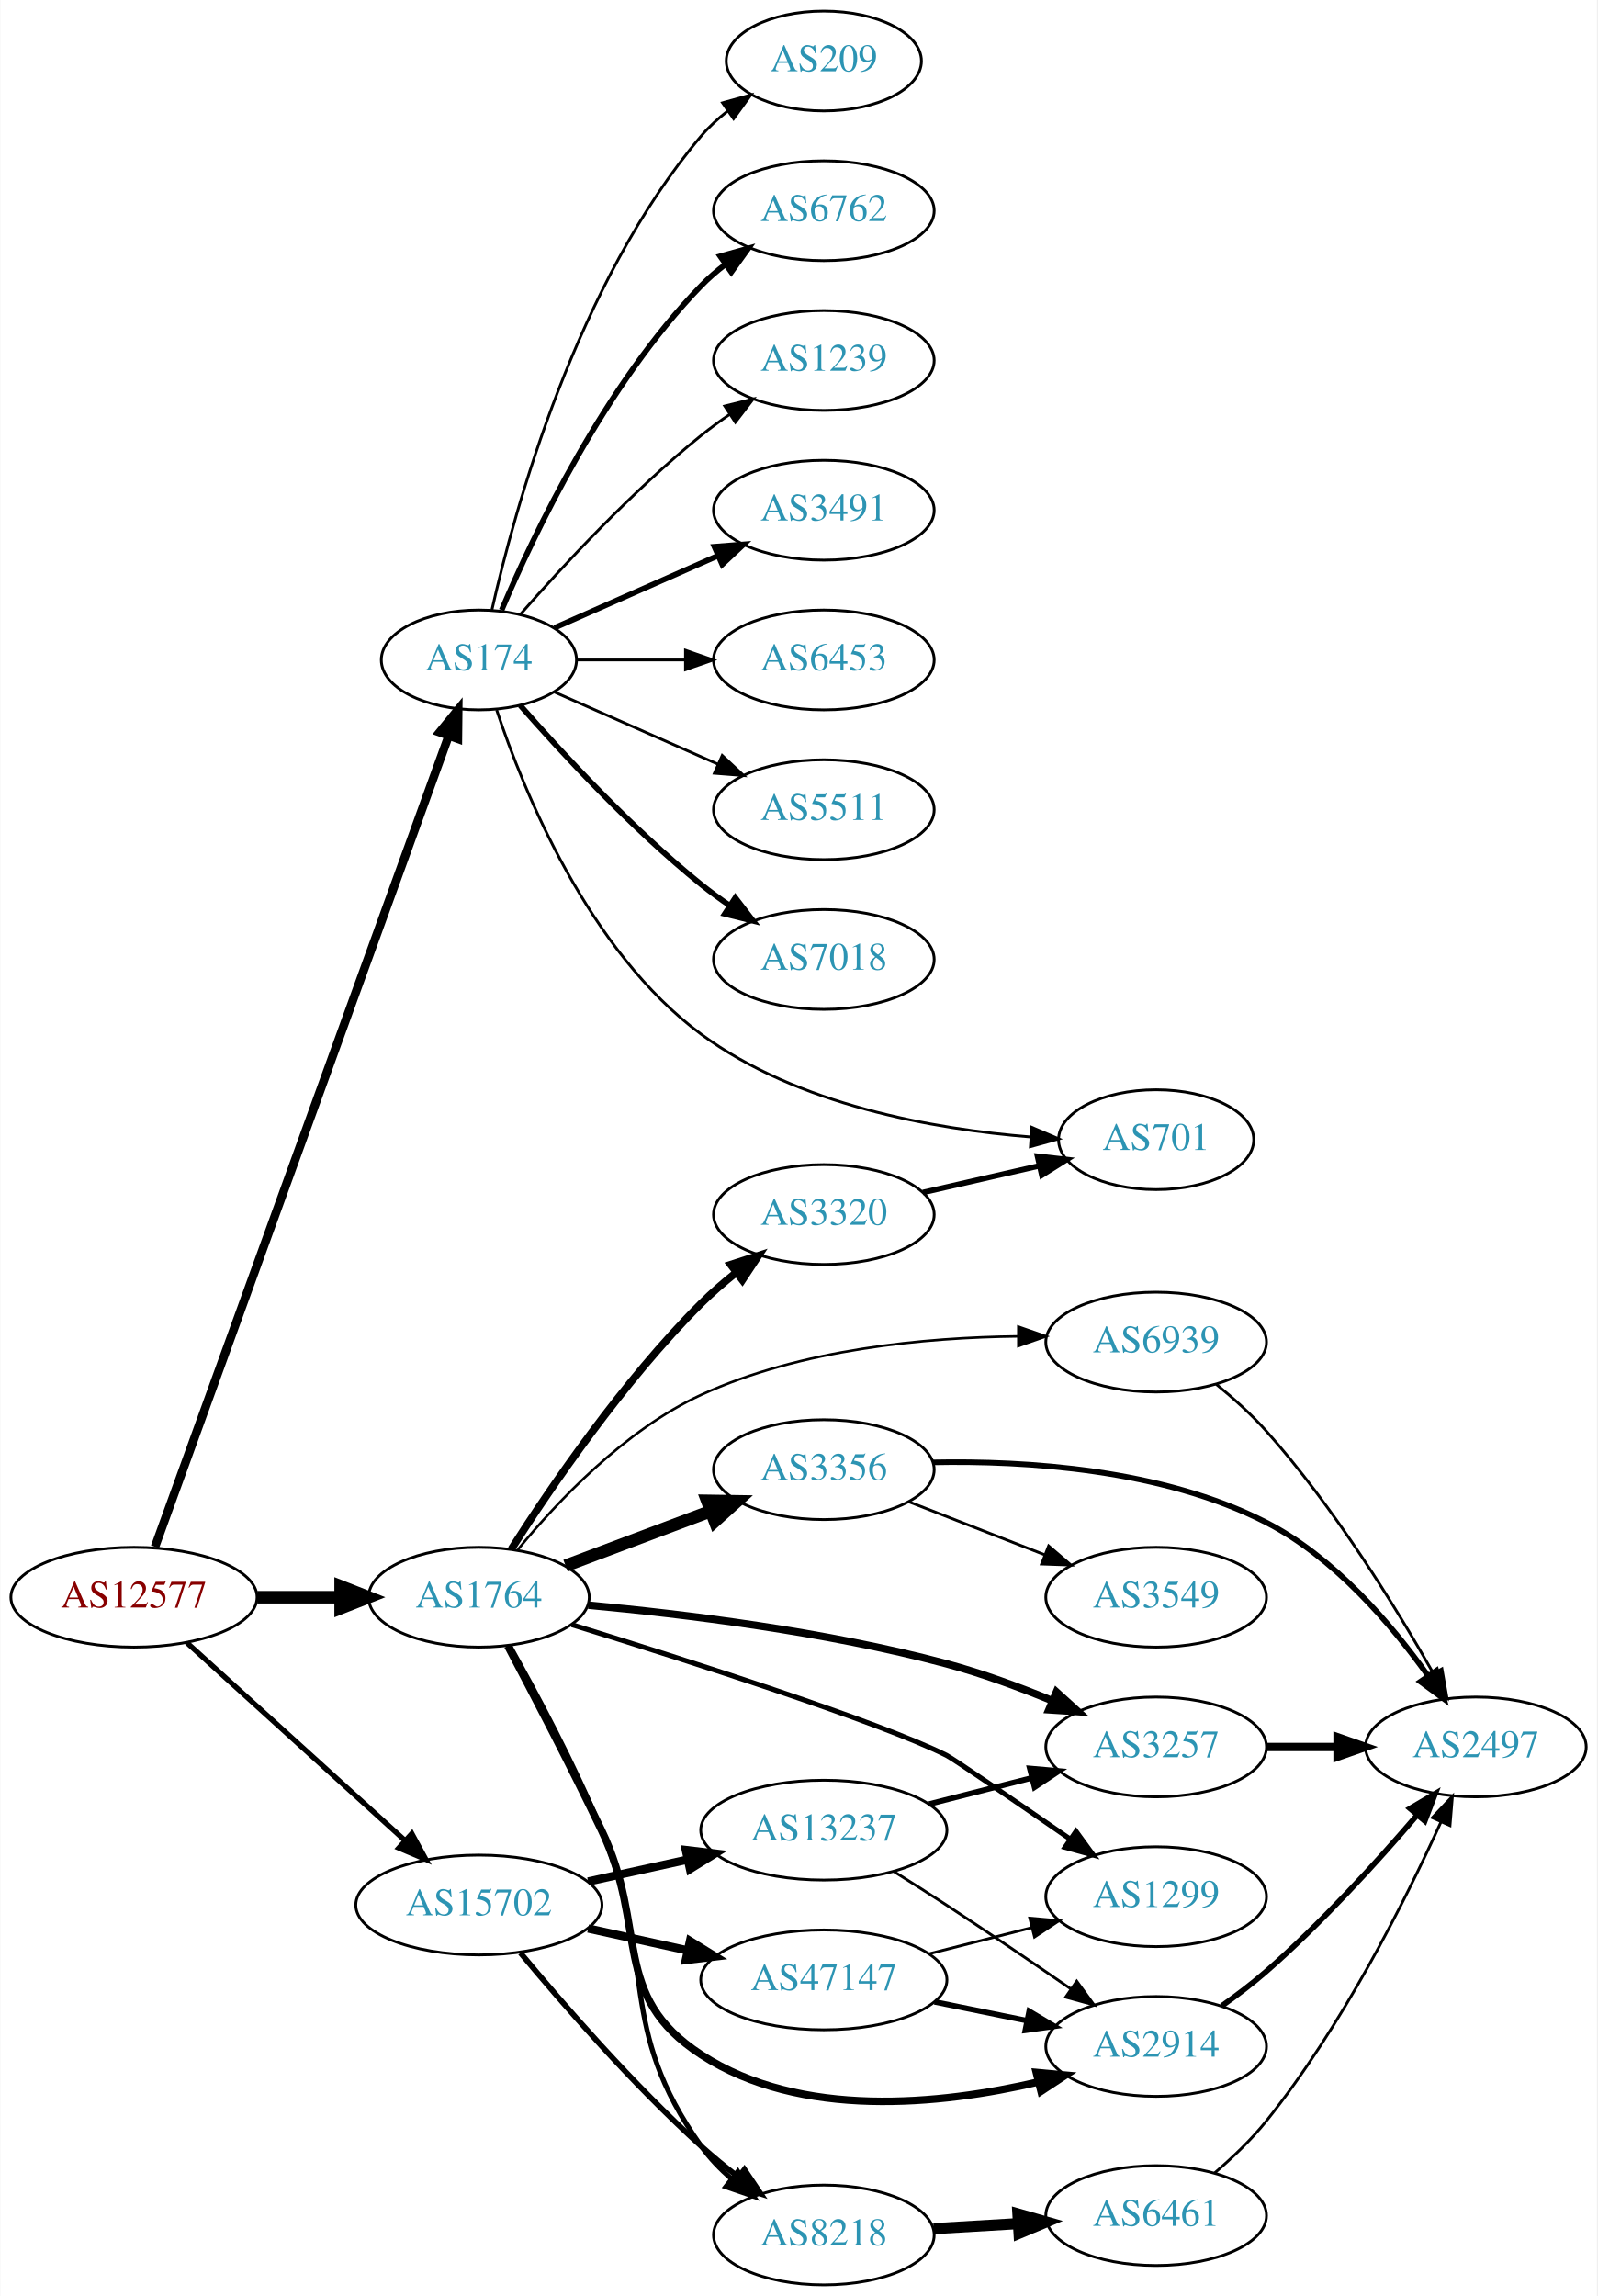
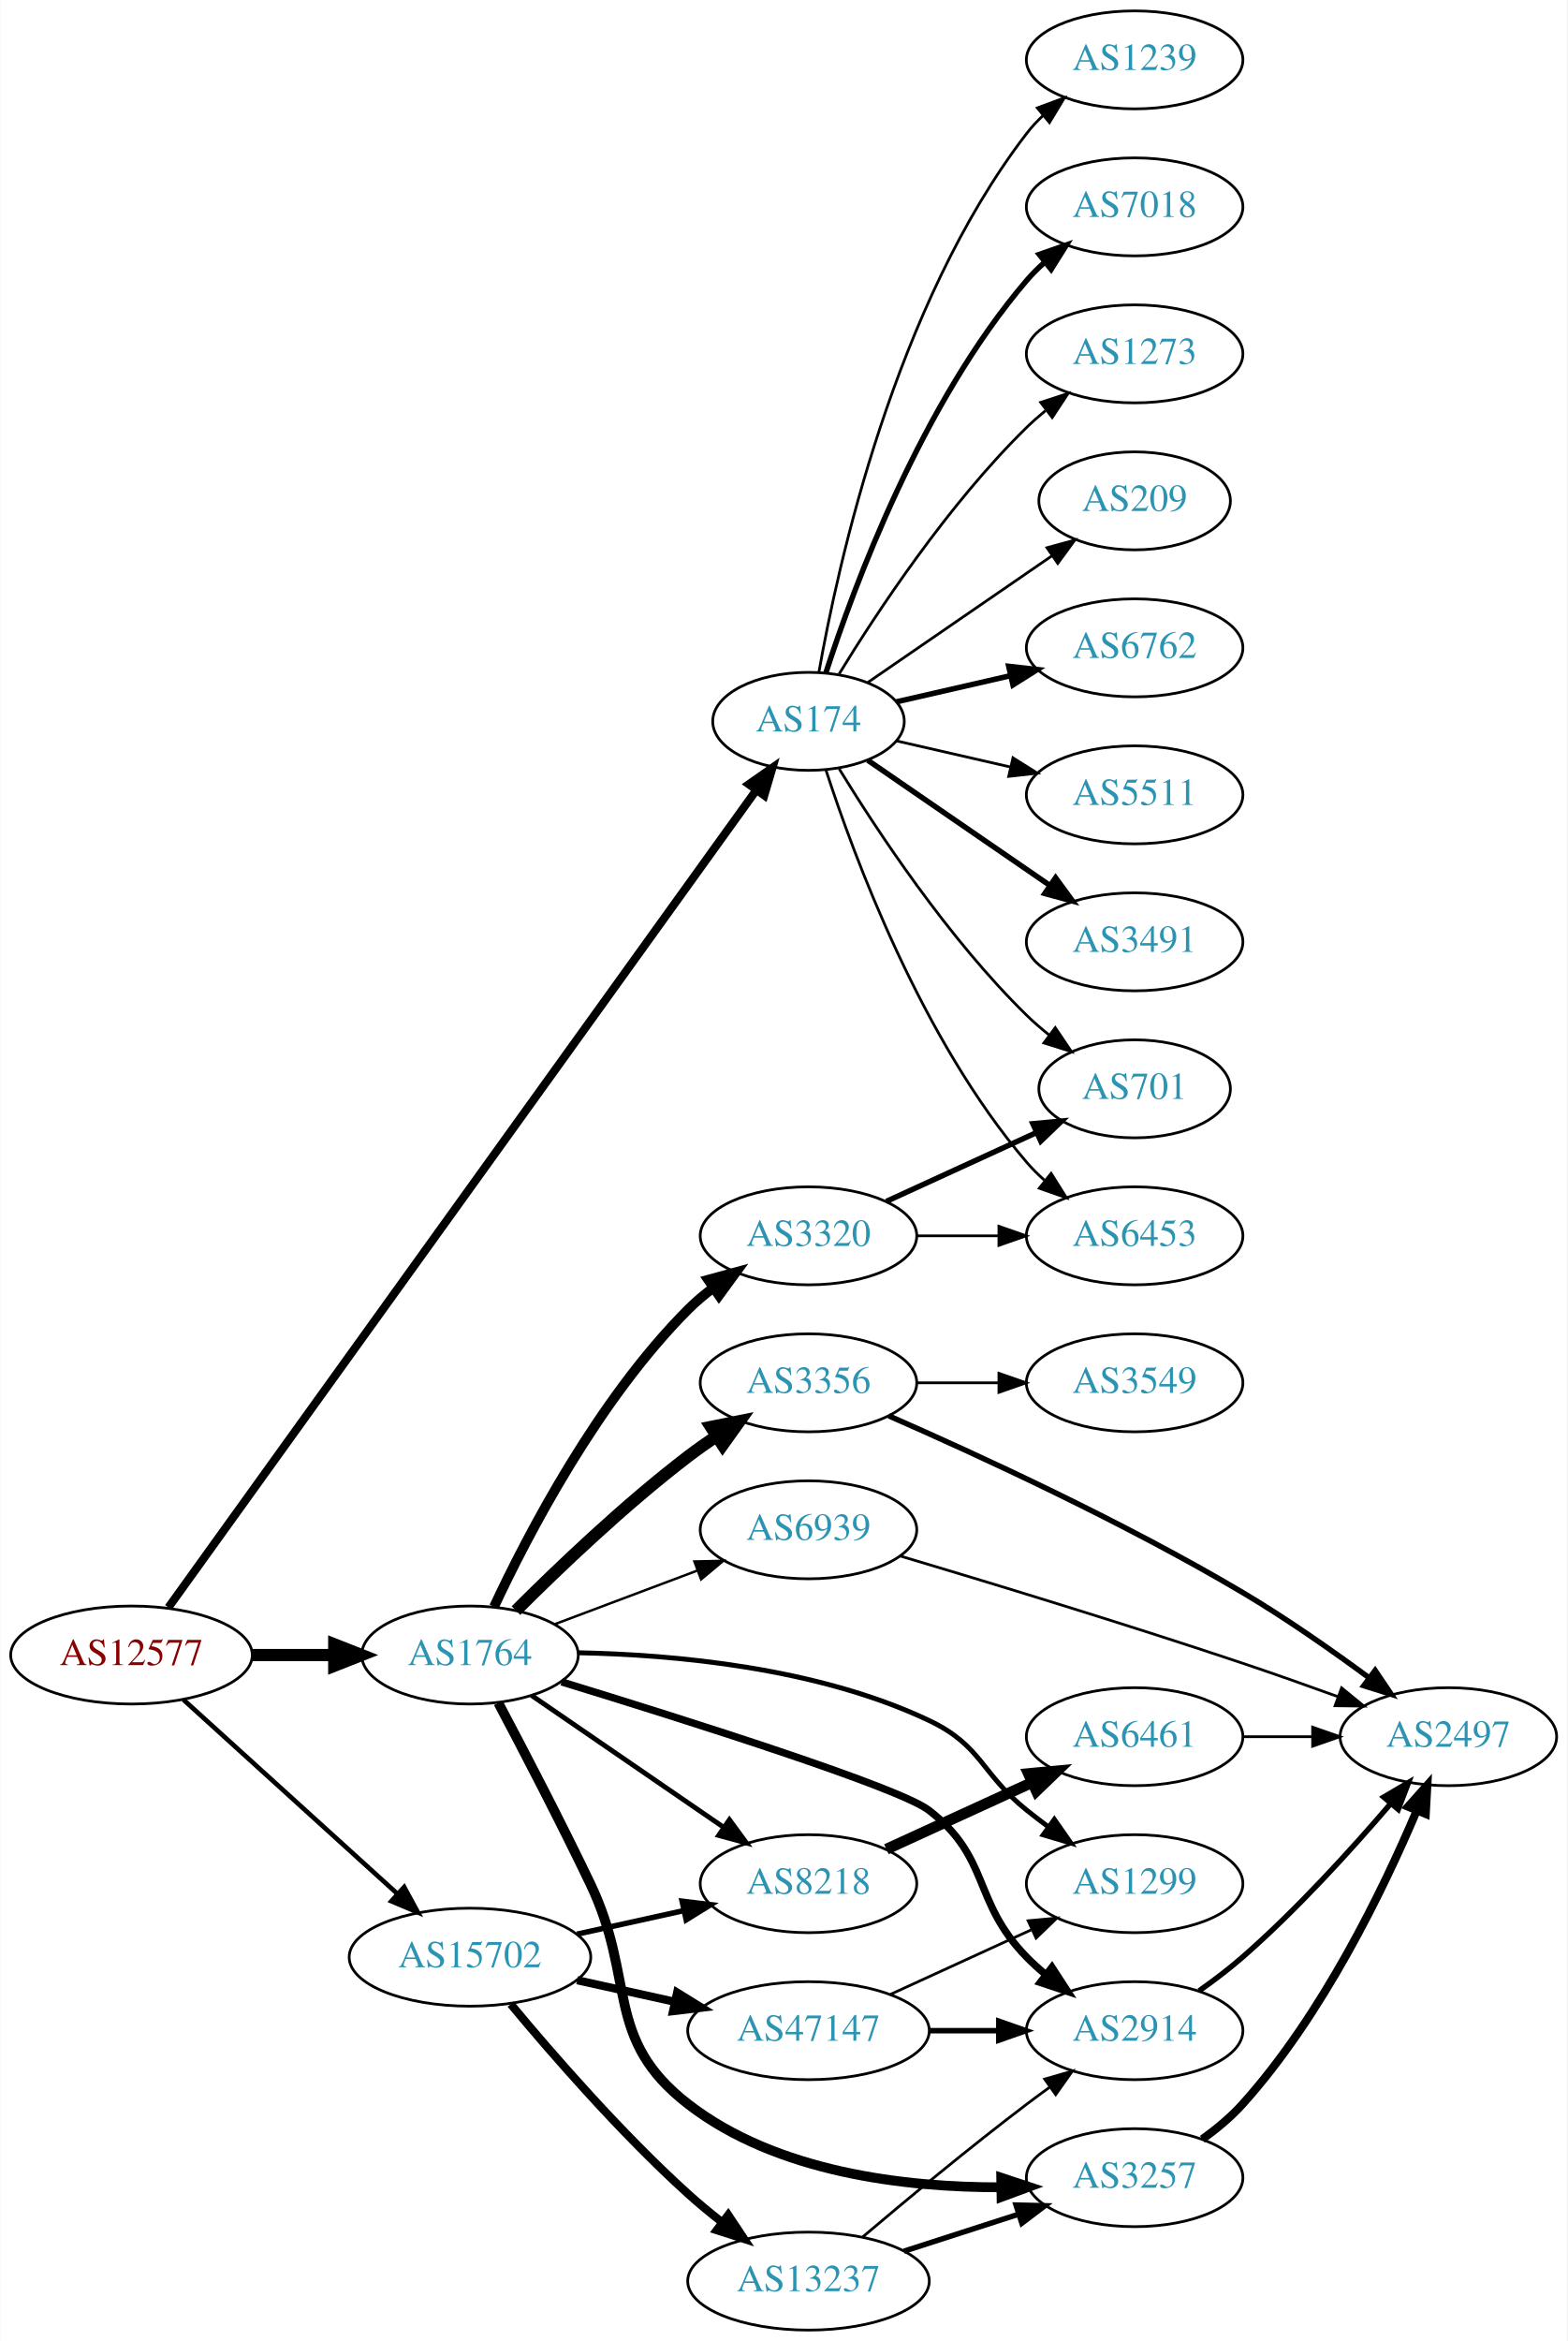
- <svg xmlns="http://www.w3.org/2000/svg" xmlns:xlink="http://www.w3.org/1999/xlink" width="576pt" height="828pt" viewBox="0.00 0.00 575.76 828.00">
-   <g id="graph0" class="graph" transform="scale(1 1) rotate(0) translate(4 824)">
-     <polygon fill="white" stroke="none" points="-4,4 -4,-824 571.762,-824 571.762,4 -4,4" />
+ <svg xmlns="http://www.w3.org/2000/svg" xmlns:xlink="http://www.w3.org/1999/xlink" width="576pt" height="860pt" viewBox="0.00 0.00 575.76 860.00">
+   <g id="graph0" class="graph" transform="scale(1 1) rotate(0) translate(4 856)">
+     <polygon fill="white" stroke="none" points="-4,4 -4,-856 571.762,-856 571.762,4 -4,4" />
    <g id="node1" class="node">
      <g id="a_node1">
        <a xlink:href="/asn/12577" xlink:title="AS12577 ~ Muehlgasse 14E [AT]">
          <ellipse fill="#ffffff" stroke="black" cx="44.196" cy="-248" rx="44.393" ry="18" />
          <text text-anchor="middle" x="44.196" y="-244.3" font-family="Times,serif" font-size="14.00" fill="#880000">AS12577</text>
        </a>
      </g>
    </g>
    <g id="node2" class="node">
      <g id="a_node2">
        <a xlink:href="/asn/174" xlink:title="AS174 ~ Cogent Communications [US]">
-           <ellipse fill="#ffffff" stroke="black" cx="168.588" cy="-586" rx="35.194" ry="18" />
-           <text text-anchor="middle" x="168.588" y="-582.3" font-family="Times,serif" font-size="14.00" fill="#2c94b3">AS174</text>
+           <ellipse fill="#ffffff" stroke="black" cx="292.98" cy="-591" rx="35.194" ry="18" />
+           <text text-anchor="middle" x="292.98" y="-587.3" font-family="Times,serif" font-size="14.00" fill="#2c94b3">AS174</text>
        </a>
      </g>
    </g>
    <g id="edge1" class="edge">
-       <path fill="none" stroke="black" stroke-width="3.079" d="M51.776,-266.172C72.037,-322.125 133.564,-492.038 157.711,-558.724" />
-       <polygon fill="black" stroke="black" stroke-width="3.079" points="154.428,-559.937 161.124,-568.148 161.01,-557.554 154.428,-559.937" />
+       <path fill="none" stroke="black" stroke-width="3" d="M57.773,-265.481C98.382,-321.922 226.122,-499.466 273.799,-565.73" />
+       <polygon fill="black" stroke="black" stroke-width="3" points="271.04,-567.888 279.721,-573.961 276.722,-563.8 271.04,-567.888" />
    </g>
    <g id="node3" class="node">
      <g id="a_node3">
        <a xlink:href="/asn/1764" xlink:title="AS1764 ~ NEXTLAYER-AS [AT]">
          <ellipse fill="#ffffff" stroke="black" cx="168.588" cy="-248" rx="39.794" ry="18" />
          <text text-anchor="middle" x="168.588" y="-244.3" font-family="Times,serif" font-size="14.00" fill="#2c94b3">AS1764</text>
        </a>
      </g>
    </g>
    <g id="edge2" class="edge">
      <path fill="none" stroke="black" stroke-width="4.5" d="M88.692,-248C98.381,-248 108.717,-248 118.61,-248" />
      <polygon fill="black" stroke="black" stroke-width="4.5" points="118.713,-251.938 128.713,-248 118.713,-244.063 118.713,-251.938" />
    </g>
    <g id="node4" class="node">
      <g id="a_node4">
        <a xlink:href="/asn/15702" xlink:title="AS15702 ~ Onstage Online GmbH [AT]">
          <ellipse fill="#ffffff" stroke="black" cx="168.588" cy="-137" rx="44.393" ry="18" />
          <text text-anchor="middle" x="168.588" y="-133.3" font-family="Times,serif" font-size="14.00" fill="#2c94b3">AS15702</text>
        </a>
      </g>
    </g>
    <g id="edge3" class="edge">
-       <path fill="none" stroke="black" stroke-width="1.895" d="M63.255,-231.622C84.046,-212.767 118.35,-181.655 141.911,-160.287" />
-       <polygon fill="black" stroke="black" stroke-width="1.895" points="144.399,-162.756 149.455,-153.446 139.696,-157.571 144.399,-162.756" />
+       <path fill="none" stroke="black" stroke-width="1.714" d="M63.255,-231.622C84.046,-212.767 118.35,-181.655 141.911,-160.287" />
+       <polygon fill="black" stroke="black" stroke-width="1.714" points="144.399,-162.756 149.455,-153.446 139.696,-157.571 144.399,-162.756" />
    </g>
    <g id="node5" class="node">
      <g id="a_node5">
        <a xlink:href="/asn/6762" xlink:title="AS6762 ~ TELECOM ITALIA SPARKLE S.p.A. [IT]">
-           <ellipse fill="#ffffff" stroke="black" cx="292.98" cy="-748" rx="39.794" ry="18" />
-           <text text-anchor="middle" x="292.98" y="-744.3" font-family="Times,serif" font-size="14.00" fill="#2c94b3">AS6762</text>
+           <ellipse fill="#ffffff" stroke="black" cx="412.823" cy="-618" rx="39.794" ry="18" />
+           <text text-anchor="middle" x="412.823" y="-614.3" font-family="Times,serif" font-size="14.00" fill="#2c94b3">AS6762</text>
        </a>
      </g>
    </g>
    <g id="edge4" class="edge">
-       <path fill="none" stroke="black" stroke-width="2" d="M176.779,-603.975C188.546,-631.682 214.12,-685.348 248.784,-721 251.404,-723.695 254.345,-726.239 257.428,-728.608" />
-       <polygon fill="black" stroke="black" stroke-width="2" points="255.594,-731.597 265.796,-734.455 259.603,-725.859 255.594,-731.597" />
+       <path fill="none" stroke="black" stroke-width="2" d="M325.251,-598.165C338.09,-601.106 353.195,-604.567 367.162,-607.767" />
+       <polygon fill="black" stroke="black" stroke-width="2" points="366.553,-611.219 377.083,-610.04 368.117,-604.395 366.553,-611.219" />
    </g>
    <g id="node6" class="node">
      <g id="a_node6">
-         <a xlink:href="/asn/1239" xlink:title="AS1239 ~ Sprint [US]">
-           <ellipse fill="#ffffff" stroke="black" cx="292.98" cy="-694" rx="39.794" ry="18" />
-           <text text-anchor="middle" x="292.98" y="-690.3" font-family="Times,serif" font-size="14.00" fill="#2c94b3">AS1239</text>
+         <a xlink:href="/asn/5511" xlink:title="AS5511 ~ Orange S.A. [FR]">
+           <ellipse fill="#ffffff" stroke="black" cx="412.823" cy="-564" rx="39.794" ry="18" />
+           <text text-anchor="middle" x="412.823" y="-560.3" font-family="Times,serif" font-size="14.00" fill="#2c94b3">AS5511</text>
        </a>
      </g>
    </g>
    <g id="edge5" class="edge">
-       <path fill="none" stroke="black" d="M183.462,-602.345C198.532,-619.559 223.81,-646.901 248.784,-667 252.04,-669.62 255.565,-672.192 259.149,-674.646" />
-       <polygon fill="black" stroke="black" points="257.237,-677.577 267.522,-680.121 261.068,-671.719 257.237,-677.577" />
+       <path fill="none" stroke="black" d="M325.251,-583.835C338.09,-580.894 353.195,-577.433 367.162,-574.233" />
+       <polygon fill="black" stroke="black" points="368.117,-577.605 377.083,-571.96 366.553,-570.781 368.117,-577.605" />
    </g>
    <g id="node7" class="node">
      <g id="a_node7">
-         <a xlink:href="/asn/3491" xlink:title="AS3491 ~ PCCW Global, Inc. [US]">
-           <ellipse fill="#ffffff" stroke="black" cx="292.98" cy="-640" rx="39.794" ry="18" />
-           <text text-anchor="middle" x="292.98" y="-636.3" font-family="Times,serif" font-size="14.00" fill="#2c94b3">AS3491</text>
+         <a xlink:href="/asn/6453" xlink:title="AS6453 ~ TATA COMMUNICATIONS (AMERICA) INC [US]">
+           <ellipse fill="#ffffff" stroke="black" cx="412.823" cy="-402" rx="39.794" ry="18" />
+           <text text-anchor="middle" x="412.823" y="-398.3" font-family="Times,serif" font-size="14.00" fill="#2c94b3">AS6453</text>
        </a>
      </g>
    </g>
    <g id="edge6" class="edge">
-       <path fill="none" stroke="black" stroke-width="2" d="M195.844,-597.584C213.03,-605.167 235.743,-615.188 254.777,-623.586" />
-       <polygon fill="black" stroke="black" stroke-width="2" points="253.503,-626.849 264.065,-627.684 256.329,-620.445 253.503,-626.849" />
+       <path fill="none" stroke="black" d="M299.346,-573.26C309.61,-541.539 334.502,-474.192 373.176,-429 375.122,-426.726 377.3,-424.551 379.605,-422.493" />
+       <polygon fill="black" stroke="black" points="382.142,-424.947 387.774,-415.973 377.775,-419.476 382.142,-424.947" />
    </g>
    <g id="node8" class="node">
      <g id="a_node8">
-         <a xlink:href="/asn/701" xlink:title="AS701 ~ UUNET [US]">
-           <ellipse fill="#ffffff" stroke="black" cx="412.823" cy="-413" rx="35.194" ry="18" />
-           <text text-anchor="middle" x="412.823" y="-409.3" font-family="Times,serif" font-size="14.00" fill="#2c94b3">AS701</text>
+         <a xlink:href="/asn/3491" xlink:title="AS3491 ~ PCCW Global, Inc. [US]">
+           <ellipse fill="#ffffff" stroke="black" cx="412.823" cy="-510" rx="39.794" ry="18" />
+           <text text-anchor="middle" x="412.823" y="-506.3" font-family="Times,serif" font-size="14.00" fill="#2c94b3">AS3491</text>
        </a>
      </g>
    </g>
    <g id="edge7" class="edge">
-       <path fill="none" stroke="black" d="M174.985,-567.96C184.719,-538.652 208.084,-480.965 248.784,-451 283.401,-425.515 332.438,-416.794 367.678,-413.972" />
-       <polygon fill="black" stroke="black" points="367.942,-417.463 377.684,-413.299 367.472,-410.478 367.942,-417.463" />
+       <path fill="none" stroke="black" stroke-width="2" d="M314.777,-576.705C333.361,-563.932 360.811,-545.063 381.779,-530.651" />
+       <polygon fill="black" stroke="black" stroke-width="2" points="383.779,-533.524 390.037,-524.975 379.814,-527.755 383.779,-533.524" />
    </g>
    <g id="node9" class="node">
      <g id="a_node9">
-         <a xlink:href="/asn/6453" xlink:title="AS6453 ~ TATA COMMUNICATIONS (AMERICA) INC [US]">
-           <ellipse fill="#ffffff" stroke="black" cx="292.98" cy="-586" rx="39.794" ry="18" />
-           <text text-anchor="middle" x="292.98" y="-582.3" font-family="Times,serif" font-size="14.00" fill="#2c94b3">AS6453</text>
+         <a xlink:href="/asn/1239" xlink:title="AS1239 ~ Sprint [US]">
+           <ellipse fill="#ffffff" stroke="black" cx="412.823" cy="-834" rx="39.794" ry="18" />
+           <text text-anchor="middle" x="412.823" y="-830.3" font-family="Times,serif" font-size="14.00" fill="#2c94b3">AS1239</text>
        </a>
      </g>
    </g>
    <g id="edge8" class="edge">
-       <path fill="none" stroke="black" d="M204.007,-586C216.058,-586 229.834,-586 242.852,-586" />
-       <polygon fill="black" stroke="black" points="243.081,-589.5 253.081,-586 243.081,-582.5 243.081,-589.5" />
+       <path fill="none" stroke="black" d="M296.798,-608.99C303.726,-648.435 324.683,-744.025 373.176,-807 374.955,-809.31 376.988,-811.5 379.168,-813.559" />
+       <polygon fill="black" stroke="black" points="377.064,-816.361 387.001,-820.036 381.525,-810.966 377.064,-816.361" />
    </g>
    <g id="node10" class="node">
      <g id="a_node10">
-         <a xlink:href="/asn/5511" xlink:title="AS5511 ~ Orange S.A. [FR]">
-           <ellipse fill="#ffffff" stroke="black" cx="292.98" cy="-532" rx="39.794" ry="18" />
-           <text text-anchor="middle" x="292.98" y="-528.3" font-family="Times,serif" font-size="14.00" fill="#2c94b3">AS5511</text>
+         <a xlink:href="/asn/701" xlink:title="AS701 ~ UUNET [US]">
+           <ellipse fill="#ffffff" stroke="black" cx="412.823" cy="-456" rx="35.194" ry="18" />
+           <text text-anchor="middle" x="412.823" y="-452.3" font-family="Times,serif" font-size="14.00" fill="#2c94b3">AS701</text>
        </a>
      </g>
    </g>
    <g id="edge9" class="edge">
-       <path fill="none" stroke="black" d="M195.844,-574.416C213.03,-566.833 235.743,-556.812 254.777,-548.414" />
-       <polygon fill="black" stroke="black" points="256.329,-551.555 264.065,-544.316 253.503,-545.151 256.329,-551.555" />
+       <path fill="none" stroke="black" d="M304.246,-573.56C318.055,-551.009 344.243,-511.278 373.176,-483 375.712,-480.522 378.495,-478.11 381.371,-475.812" />
+       <polygon fill="black" stroke="black" points="383.667,-478.465 389.587,-469.679 379.48,-472.856 383.667,-478.465" />
    </g>
    <g id="node11" class="node">
      <g id="a_node11">
        <a xlink:href="/asn/7018" xlink:title="AS7018 ~ AT&amp;T Services, Inc. [US]">
-           <ellipse fill="#ffffff" stroke="black" cx="292.98" cy="-478" rx="39.794" ry="18" />
-           <text text-anchor="middle" x="292.98" y="-474.3" font-family="Times,serif" font-size="14.00" fill="#2c94b3">AS7018</text>
+           <ellipse fill="#ffffff" stroke="black" cx="412.823" cy="-780" rx="39.794" ry="18" />
+           <text text-anchor="middle" x="412.823" y="-776.3" font-family="Times,serif" font-size="14.00" fill="#2c94b3">AS7018</text>
        </a>
      </g>
    </g>
    <g id="edge10" class="edge">
-       <path fill="none" stroke="black" stroke-width="2" d="M183.462,-569.655C198.532,-552.441 223.81,-525.099 248.784,-505 252.04,-502.38 255.565,-499.808 259.149,-497.354" />
-       <polygon fill="black" stroke="black" stroke-width="2" points="261.068,-500.281 267.522,-491.879 257.237,-494.423 261.068,-500.281" />
+       <path fill="none" stroke="black" stroke-width="2" d="M299.346,-608.74C309.61,-640.461 334.502,-707.808 373.176,-753 375.122,-755.274 377.3,-757.449 379.605,-759.507" />
+       <polygon fill="black" stroke="black" stroke-width="2" points="377.775,-762.524 387.774,-766.027 382.142,-757.053 377.775,-762.524" />
    </g>
    <g id="node12" class="node">
      <g id="a_node12">
-         <a xlink:href="/asn/209" xlink:title="AS209 ~ CenturyLink Communications, LLC [US]">
-           <ellipse fill="#ffffff" stroke="black" cx="292.98" cy="-802" rx="35.194" ry="18" />
-           <text text-anchor="middle" x="292.98" y="-798.3" font-family="Times,serif" font-size="14.00" fill="#2c94b3">AS209</text>
+         <a xlink:href="/asn/1273" xlink:title="AS1273 ~ Vodafone Group PLC [EU]">
+           <ellipse fill="#ffffff" stroke="black" cx="412.823" cy="-726" rx="39.794" ry="18" />
+           <text text-anchor="middle" x="412.823" y="-722.3" font-family="Times,serif" font-size="14.00" fill="#2c94b3">AS1273</text>
        </a>
      </g>
    </g>
    <g id="edge11" class="edge">
-       <path fill="none" stroke="black" d="M173.282,-604.075C181.422,-640.148 203.855,-722.14 248.784,-775 251.555,-778.26 254.821,-781.252 258.296,-783.961" />
-       <polygon fill="black" stroke="black" points="256.44,-786.932 266.65,-789.761 260.432,-781.182 256.44,-786.932" />
+       <path fill="none" stroke="black" d="M304.246,-608.44C318.055,-630.991 344.243,-670.722 373.176,-699 375.317,-701.092 377.634,-703.137 380.034,-705.106" />
+       <polygon fill="black" stroke="black" points="378.301,-708.185 388.375,-711.464 382.544,-702.618 378.301,-708.185" />
    </g>
    <g id="node13" class="node">
      <g id="a_node13">
-         <a xlink:href="/asn/3356" xlink:title="AS3356 ~ Level 3 Parent, LLC [US]">
-           <ellipse fill="#ffffff" stroke="black" cx="292.98" cy="-294" rx="39.794" ry="18" />
-           <text text-anchor="middle" x="292.98" y="-290.3" font-family="Times,serif" font-size="14.00" fill="#2c94b3">AS3356</text>
+         <a xlink:href="/asn/209" xlink:title="AS209 ~ CenturyLink Communications, LLC [US]">
+           <ellipse fill="#ffffff" stroke="black" cx="412.823" cy="-672" rx="35.194" ry="18" />
+           <text text-anchor="middle" x="412.823" y="-668.3" font-family="Times,serif" font-size="14.00" fill="#2c94b3">AS209</text>
        </a>
      </g>
    </g>
    <g id="edge12" class="edge">
-       <path fill="none" stroke="black" stroke-width="4.5" d="M199.842,-259.371C215.583,-265.287 235.03,-272.596 251.995,-278.972" />
-       <polygon fill="black" stroke="black" stroke-width="4.5" points="250.904,-282.768 261.65,-282.601 253.675,-275.397 250.904,-282.768" />
+       <path fill="none" stroke="black" d="M314.777,-605.295C333.593,-618.228 361.499,-637.409 382.563,-651.888" />
+       <polygon fill="black" stroke="black" points="380.614,-654.796 390.838,-657.576 384.579,-649.027 380.614,-654.796" />
    </g>
    <g id="node14" class="node">
      <g id="a_node14">
-         <a xlink:href="/asn/2914" xlink:title="AS2914 ~ NTT America, Inc. [US]">
-           <ellipse fill="#ffffff" stroke="black" cx="412.823" cy="-86" rx="39.794" ry="18" />
-           <text text-anchor="middle" x="412.823" y="-82.3" font-family="Times,serif" font-size="14.00" fill="#2c94b3">AS2914</text>
+         <a xlink:href="/asn/3356" xlink:title="AS3356 ~ Level 3 Parent, LLC [US]">
+           <ellipse fill="#ffffff" stroke="black" cx="292.98" cy="-348" rx="39.794" ry="18" />
+           <text text-anchor="middle" x="292.98" y="-344.3" font-family="Times,serif" font-size="14.00" fill="#2c94b3">AS3356</text>
        </a>
      </g>
    </g>
    <g id="edge13" class="edge">
-       <path fill="none" stroke="black" stroke-width="2.7" d="M178.983,-230.447C187.937,-213.553 201.665,-187.221 212.784,-164 229.799,-128.468 215.752,-104.467 248.784,-83 284.649,-59.693 334.969,-64.941 370.189,-73.158" />
-       <polygon fill="black" stroke="black" stroke-width="2.7" points="369.599,-76.618 380.15,-75.653 371.3,-69.828 369.599,-76.618" />
+       <path fill="none" stroke="black" stroke-width="4.5" d="M185.487,-264.319C200.944,-279.772 225.443,-303.194 248.784,-321 252.107,-323.534 255.674,-326.053 259.283,-328.475" />
+       <polygon fill="black" stroke="black" stroke-width="4.5" points="257.149,-331.785 267.683,-333.915 261.43,-325.175 257.149,-331.785" />
    </g>
    <g id="node15" class="node">
      <g id="a_node15">
-         <a xlink:href="/asn/3257" xlink:title="AS3257 ~ GTT [DE]">
-           <ellipse fill="#ffffff" stroke="black" cx="412.823" cy="-194" rx="39.794" ry="18" />
-           <text text-anchor="middle" x="412.823" y="-190.3" font-family="Times,serif" font-size="14.00" fill="#2c94b3">AS3257</text>
+         <a xlink:href="/asn/8218" xlink:title="AS8218 ~ legacy Neotelecoms [FR]">
+           <ellipse fill="#ffffff" stroke="black" cx="292.98" cy="-164" rx="39.794" ry="18" />
+           <text text-anchor="middle" x="292.98" y="-160.3" font-family="Times,serif" font-size="14.00" fill="#2c94b3">AS8218</text>
        </a>
      </g>
    </g>
    <g id="edge14" class="edge">
-       <path fill="none" stroke="black" stroke-width="2.7" d="M208.053,-245.132C242.365,-241.952 293.744,-235.656 337.176,-224 349.949,-220.572 363.486,-215.576 375.473,-210.64" />
-       <polygon fill="black" stroke="black" stroke-width="2.7" points="376.869,-213.85 384.711,-206.726 374.138,-207.405 376.869,-213.85" />
+       <path fill="none" stroke="black" stroke-width="1.8" d="M191.188,-233.176C210.817,-219.704 239.971,-199.695 261.882,-184.657" />
+       <polygon fill="black" stroke="black" stroke-width="1.8" points="263.921,-187.503 270.185,-178.959 259.96,-181.731 263.921,-187.503" />
    </g>
    <g id="node16" class="node">
      <g id="a_node16">
-         <a xlink:href="/asn/8218" xlink:title="AS8218 ~ legacy Neotelecoms [FR]">
-           <ellipse fill="#ffffff" stroke="black" cx="292.98" cy="-18" rx="39.794" ry="18" />
-           <text text-anchor="middle" x="292.98" y="-14.3" font-family="Times,serif" font-size="14.00" fill="#2c94b3">AS8218</text>
+         <a xlink:href="/asn/3320" xlink:title="AS3320 ~ DTAG [DE]">
+           <ellipse fill="#ffffff" stroke="black" cx="292.98" cy="-402" rx="39.794" ry="18" />
+           <text text-anchor="middle" x="292.98" y="-398.3" font-family="Times,serif" font-size="14.00" fill="#2c94b3">AS3320</text>
        </a>
      </g>
    </g>
    <g id="edge15" class="edge">
-       <path fill="none" stroke="black" stroke-width="1.8" d="M179.756,-230.391C189.138,-213.674 203.048,-187.657 212.784,-164 233.006,-114.865 217.932,-93.258 248.784,-50 251.823,-45.74 255.602,-41.811 259.651,-38.273" />
-       <polygon fill="black" stroke="black" stroke-width="1.8" points="261.965,-40.906 267.649,-31.965 257.63,-35.41 261.965,-40.906" />
+       <path fill="none" stroke="black" stroke-width="3.6" d="M177.439,-265.747C189.719,-292.017 215.545,-341.726 248.784,-375 251.587,-377.806 254.733,-380.457 258.017,-382.922" />
+       <polygon fill="black" stroke="black" stroke-width="3.6" points="256.121,-385.865 266.344,-388.647 260.086,-380.097 256.121,-385.865" />
    </g>
    <g id="node17" class="node">
      <g id="a_node17">
-         <a xlink:href="/asn/3320" xlink:title="AS3320 ~ DTAG [DE]">
-           <ellipse fill="#ffffff" stroke="black" cx="292.98" cy="-386" rx="39.794" ry="18" />
-           <text text-anchor="middle" x="292.98" y="-382.3" font-family="Times,serif" font-size="14.00" fill="#2c94b3">AS3320</text>
+         <a xlink:href="/asn/3257" xlink:title="AS3257 ~ GTT [DE]">
+           <ellipse fill="#ffffff" stroke="black" cx="412.823" cy="-56" rx="39.794" ry="18" />
+           <text text-anchor="middle" x="412.823" y="-52.3" font-family="Times,serif" font-size="14.00" fill="#2c94b3">AS3257</text>
        </a>
      </g>
    </g>
    <g id="edge16" class="edge">
-       <path fill="none" stroke="black" stroke-width="2.7" d="M180.285,-265.358C194.358,-287.407 220.626,-325.956 248.784,-354 252.572,-357.773 256.828,-361.459 261.152,-364.909" />
-       <polygon fill="black" stroke="black" stroke-width="2.7" points="259.367,-367.949 269.447,-371.212 263.602,-362.375 259.367,-367.949" />
+       <path fill="none" stroke="black" stroke-width="3.6" d="M178.983,-230.447C187.937,-213.553 201.665,-187.221 212.784,-164 229.799,-128.468 217.622,-107.102 248.784,-83 281.317,-57.837 328.537,-52.389 363.795,-52.466" />
+       <polygon fill="black" stroke="black" stroke-width="3.6" points="363.803,-55.967 373.861,-52.637 363.922,-48.968 363.803,-55.967" />
    </g>
    <g id="node18" class="node">
      <g id="a_node18">
        <a xlink:href="/asn/1299" xlink:title="AS1299 ~ Telia Carrier [EU]">
-           <ellipse fill="#ffffff" stroke="black" cx="412.823" cy="-140" rx="39.794" ry="18" />
-           <text text-anchor="middle" x="412.823" y="-136.3" font-family="Times,serif" font-size="14.00" fill="#2c94b3">AS1299</text>
+           <ellipse fill="#ffffff" stroke="black" cx="412.823" cy="-164" rx="39.794" ry="18" />
+           <text text-anchor="middle" x="412.823" y="-160.3" font-family="Times,serif" font-size="14.00" fill="#2c94b3">AS1299</text>
        </a>
      </g>
    </g>
    <g id="edge17" class="edge">
-       <path fill="none" stroke="black" stroke-width="1.8" d="M202.081,-238.103C243.642,-225.246 313.124,-203.025 337.176,-191 339.653,-189.762 362.081,-174.392 381.713,-160.846" />
-       <polygon fill="black" stroke="black" stroke-width="1.8" points="383.932,-163.567 390.171,-155.004 379.954,-157.807 383.932,-163.567" />
+       <path fill="none" stroke="black" stroke-width="1.8" d="M208.375,-248.836C243.588,-248.147 296.132,-243.428 337.176,-224 356.795,-214.714 356.243,-204.578 373.176,-191 375.731,-188.952 378.43,-186.885 381.167,-184.854" />
+       <polygon fill="black" stroke="black" stroke-width="1.8" points="383.319,-187.617 389.383,-178.93 379.225,-181.94 383.319,-187.617" />
    </g>
    <g id="node19" class="node">
      <g id="a_node19">
+         <a xlink:href="/asn/2914" xlink:title="AS2914 ~ NTT America, Inc. [US]">
+           <ellipse fill="#ffffff" stroke="black" cx="412.823" cy="-110" rx="39.794" ry="18" />
+           <text text-anchor="middle" x="412.823" y="-106.3" font-family="Times,serif" font-size="14.00" fill="#2c94b3">AS2914</text>
+         </a>
+       </g>
+     </g>
+     <g id="edge18" class="edge">
+       <path fill="none" stroke="black" stroke-width="2.7" d="M202.23,-238.14C247.813,-224.184 326.212,-199.428 337.176,-191 360.046,-173.422 353.004,-157.617 373.176,-137 375.269,-134.861 377.553,-132.782 379.929,-130.79" />
+       <polygon fill="black" stroke="black" stroke-width="2.7" points="382.448,-133.268 388.229,-124.389 378.173,-127.725 382.448,-133.268" />
+     </g>
+     <g id="node20" class="node">
+       <g id="a_node20">
        <a xlink:href="/asn/6939" xlink:title="AS6939 ~ Hurricane Electric LLC [US]">
-           <ellipse fill="#ffffff" stroke="black" cx="412.823" cy="-340" rx="39.794" ry="18" />
-           <text text-anchor="middle" x="412.823" y="-336.3" font-family="Times,serif" font-size="14.00" fill="#2c94b3">AS6939</text>
-         </a>
-       </g>
-     </g>
-     <g id="edge18" class="edge">
-       <path fill="none" stroke="black" stroke-width="0.9" d="M182.644,-265.187C196.852,-282.486 221.254,-308.362 248.784,-321 284.694,-337.485 329.533,-341.686 363.095,-342.074" />
-       <polygon fill="black" stroke="black" stroke-width="0.9" points="363.123,-345.574 373.126,-342.082 363.129,-338.574 363.123,-345.574" />
+           <ellipse fill="#ffffff" stroke="black" cx="292.98" cy="-294" rx="39.794" ry="18" />
+           <text text-anchor="middle" x="292.98" y="-290.3" font-family="Times,serif" font-size="14.00" fill="#2c94b3">AS6939</text>
+         </a>
+       </g>
+     </g>
+     <g id="edge19" class="edge">
+       <path fill="none" stroke="black" stroke-width="0.9" d="M199.842,-259.371C215.583,-265.287 235.03,-272.596 251.995,-278.972" />
+       <polygon fill="black" stroke="black" stroke-width="0.9" points="251.058,-282.359 261.65,-282.601 253.521,-275.806 251.058,-282.359" />
    </g>
    <g id="edge27" class="edge">
-       <path fill="none" stroke="black" stroke-width="2" d="M183.571,-119.736C198.732,-101.491 224.086,-72.325 248.784,-50 252.939,-46.245 257.518,-42.492 262.096,-38.947" />
-       <polygon fill="black" stroke="black" stroke-width="2" points="264.344,-41.636 270.241,-32.834 260.142,-36.038 264.344,-41.636" />
-     </g>
-     <g id="node23" class="node">
-       <g id="a_node23">
-         <a xlink:href="/asn/13237" xlink:title="AS13237 ~ European Backbone of AS13237 [DE]">
-           <ellipse fill="#ffffff" stroke="black" cx="292.98" cy="-164" rx="44.393" ry="18" />
-           <text text-anchor="middle" x="292.98" y="-160.3" font-family="Times,serif" font-size="14.00" fill="#2c94b3">AS13237</text>
-         </a>
-       </g>
-     </g>
-     <g id="edge25" class="edge">
-       <path fill="none" stroke="black" stroke-width="3" d="M207.978,-145.469C219.37,-147.982 231.993,-150.767 243.917,-153.397" />
-       <polygon fill="black" stroke="black" stroke-width="3" points="243.208,-156.825 253.727,-155.561 244.716,-149.989 243.208,-156.825" />
+       <path fill="none" stroke="black" stroke-width="2" d="M207.978,-145.469C220.369,-148.202 234.216,-151.257 247.036,-154.085" />
+       <polygon fill="black" stroke="black" stroke-width="2" points="246.532,-157.558 257.051,-156.295 248.04,-150.722 246.532,-157.558" />
    </g>
    <g id="node24" class="node">
      <g id="a_node24">
        <a xlink:href="/asn/47147" xlink:title="AS47147 ~ ANEXIA Internetdienstleistungs GmbH [AT]">
          <ellipse fill="#ffffff" stroke="black" cx="292.98" cy="-110" rx="44.393" ry="18" />
          <text text-anchor="middle" x="292.98" y="-106.3" font-family="Times,serif" font-size="14.00" fill="#2c94b3">AS47147</text>
        </a>
      </g>
    </g>
-     <g id="edge26" class="edge">
+     <g id="edge28" class="edge">
      <path fill="none" stroke="black" stroke-width="3" d="M207.978,-128.531C219.37,-126.018 231.993,-123.233 243.917,-120.603" />
      <polygon fill="black" stroke="black" stroke-width="3" points="244.716,-124.011 253.727,-118.439 243.208,-117.175 244.716,-124.011" />
    </g>
-     <g id="node20" class="node">
-       <g id="a_node20">
-         <a xlink:href="/asn/3549" xlink:title="AS3549 ~ Level 3 Parent, LLC [US]">
-           <ellipse fill="#ffffff" stroke="black" cx="412.823" cy="-248" rx="39.794" ry="18" />
-           <text text-anchor="middle" x="412.823" y="-244.3" font-family="Times,serif" font-size="14.00" fill="#2c94b3">AS3549</text>
-         </a>
-       </g>
-     </g>
-     <g id="edge19" class="edge">
-       <path fill="none" stroke="black" d="M323.717,-282.392C338.511,-276.618 356.588,-269.561 372.51,-263.346" />
-       <polygon fill="black" stroke="black" points="374.053,-266.501 382.096,-259.604 371.508,-259.98 374.053,-266.501" />
+     <g id="node25" class="node">
+       <g id="a_node25">
+         <a xlink:href="/asn/13237" xlink:title="AS13237 ~ European Backbone of AS13237 [DE]">
+           <ellipse fill="#ffffff" stroke="black" cx="292.98" cy="-18" rx="44.393" ry="18" />
+           <text text-anchor="middle" x="292.98" y="-14.3" font-family="Times,serif" font-size="14.00" fill="#2c94b3">AS13237</text>
+         </a>
+       </g>
+     </g>
+     <g id="edge29" class="edge">
+       <path fill="none" stroke="black" stroke-width="3" d="M183.571,-119.736C198.732,-101.491 224.086,-72.325 248.784,-50 252.666,-46.492 256.919,-42.985 261.195,-39.648" />
+       <polygon fill="black" stroke="black" stroke-width="3" points="263.485,-42.304 269.353,-33.483 259.265,-36.719 263.485,-42.304" />
    </g>
    <g id="node21" class="node">
      <g id="a_node21">
        <a xlink:href="/asn/2497" xlink:title="AS2497 ~ Internet Initiative Japan Inc. [JP]">
-           <ellipse fill="#ffffff" stroke="black" cx="528.116" cy="-194" rx="39.794" ry="18" />
-           <text text-anchor="middle" x="528.116" y="-190.3" font-family="Times,serif" font-size="14.00" fill="#2c94b3">AS2497</text>
+           <ellipse fill="#ffffff" stroke="black" cx="528.116" cy="-218" rx="39.794" ry="18" />
+           <text text-anchor="middle" x="528.116" y="-214.3" font-family="Times,serif" font-size="14.00" fill="#2c94b3">AS2497</text>
        </a>
      </g>
    </g>
    <g id="edge20" class="edge">
-       <path fill="none" stroke="black" stroke-width="2" d="M332.3,-296.631C365.803,-297.302 414.843,-294.243 452.469,-275 477.015,-262.446 497.589,-238.343 510.879,-219.68" />
-       <polygon fill="black" stroke="black" stroke-width="2" points="513.864,-221.517 516.632,-211.29 508.09,-217.558 513.864,-221.517" />
-     </g>
-     <g id="edge21" class="edge">
-       <path fill="none" stroke="black" stroke-width="2" d="M436.514,-100.63C441.915,-104.44 447.538,-108.692 452.469,-113 472.396,-130.407 492.588,-152.658 506.938,-169.433" />
-       <polygon fill="black" stroke="black" stroke-width="2" points="504.358,-171.804 513.486,-177.183 509.705,-167.286 504.358,-171.804" />
-     </g>
-     <g id="edge22" class="edge">
-       <path fill="none" stroke="black" stroke-width="3" d="M452.495,-194C460.698,-194 469.462,-194 477.994,-194" />
-       <polygon fill="black" stroke="black" stroke-width="3" points="478.233,-197.5 488.233,-194 478.233,-190.5 478.233,-197.5" />
+       <path fill="none" stroke="black" stroke-width="2" d="M322.482,-335.866C354.787,-321.724 408.648,-296.961 452.469,-271 468.436,-261.541 485.367,-249.684 499.061,-239.585" />
+       <polygon fill="black" stroke="black" stroke-width="2" points="501.211,-242.348 507.132,-233.562 497.024,-236.738 501.211,-242.348" />
    </g>
    <g id="node22" class="node">
      <g id="a_node22">
+         <a xlink:href="/asn/3549" xlink:title="AS3549 ~ Level 3 Parent, LLC [US]">
+           <ellipse fill="#ffffff" stroke="black" cx="412.823" cy="-348" rx="39.794" ry="18" />
+           <text text-anchor="middle" x="412.823" y="-344.3" font-family="Times,serif" font-size="14.00" fill="#2c94b3">AS3549</text>
+         </a>
+       </g>
+     </g>
+     <g id="edge21" class="edge">
+       <path fill="none" stroke="black" d="M332.893,-348C342.446,-348 352.796,-348 362.759,-348" />
+       <polygon fill="black" stroke="black" points="362.951,-351.5 372.951,-348 362.951,-344.5 362.951,-351.5" />
+     </g>
+     <g id="node23" class="node">
+       <g id="a_node23">
        <a xlink:href="/asn/6461" xlink:title="AS6461 ~ Zayo Bandwidth [US]">
-           <ellipse fill="#ffffff" stroke="black" cx="412.823" cy="-25" rx="39.794" ry="18" />
-           <text text-anchor="middle" x="412.823" y="-21.3" font-family="Times,serif" font-size="14.00" fill="#2c94b3">AS6461</text>
-         </a>
-       </g>
+           <ellipse fill="#ffffff" stroke="black" cx="412.823" cy="-218" rx="39.794" ry="18" />
+           <text text-anchor="middle" x="412.823" y="-214.3" font-family="Times,serif" font-size="14.00" fill="#2c94b3">AS6461</text>
+         </a>
+       </g>
+     </g>
+     <g id="edge22" class="edge">
+       <path fill="none" stroke="black" stroke-width="4" d="M321.609,-176.661C337.566,-183.973 357.837,-193.261 375.119,-201.181" />
+       <polygon fill="black" stroke="black" stroke-width="4" points="373.818,-204.435 384.367,-205.419 376.734,-198.071 373.818,-204.435" />
+     </g>
+     <g id="edge26" class="edge">
+       <path fill="none" stroke="black" d="M332.893,-402C342.446,-402 352.796,-402 362.759,-402" />
+       <polygon fill="black" stroke="black" points="362.951,-405.5 372.951,-402 362.951,-398.5 362.951,-405.5" />
+     </g>
+     <g id="edge25" class="edge">
+       <path fill="none" stroke="black" stroke-width="2" d="M321.609,-414.661C338.025,-422.183 359.007,-431.798 376.604,-439.861" />
+       <polygon fill="black" stroke="black" stroke-width="2" points="375.432,-443.174 385.981,-444.158 378.348,-436.811 375.432,-443.174" />
    </g>
    <g id="edge23" class="edge">
-       <path fill="none" stroke="black" stroke-width="4" d="M332.566,-20.292C342.333,-20.872 352.949,-21.503 363.144,-22.108" />
-       <polygon fill="black" stroke="black" stroke-width="4" points="362.96,-25.604 373.15,-22.703 363.375,-18.616 362.96,-25.604" />
+       <path fill="none" stroke="black" stroke-width="3" d="M437.697,-70.127C442.941,-73.896 448.198,-78.256 452.469,-83 481.805,-115.581 504.146,-161.695 516.443,-190.713" />
+       <polygon fill="black" stroke="black" stroke-width="3" points="513.315,-192.308 520.368,-200.213 519.784,-189.634 513.315,-192.308" />
    </g>
    <g id="edge24" class="edge">
-       <path fill="none" stroke="black" stroke-width="2" d="M328.7,-393.955C341.792,-396.955 356.814,-400.396 370.455,-403.522" />
-       <polygon fill="black" stroke="black" stroke-width="2" points="370.033,-407.016 380.562,-405.838 371.597,-400.193 370.033,-407.016" />
+       <path fill="none" stroke="black" stroke-width="2" d="M436.514,-124.63C441.915,-128.44 447.538,-132.692 452.469,-137 472.396,-154.407 492.588,-176.658 506.938,-193.433" />
+       <polygon fill="black" stroke="black" stroke-width="2" points="504.358,-195.804 513.486,-201.183 509.705,-191.286 504.358,-195.804" />
+     </g>
+     <g id="edge35" class="edge">
+       <path fill="none" stroke="black" d="M326.603,-284.405C358.747,-274.835 409.188,-259.509 452.469,-245 463.889,-241.172 476.212,-236.81 487.49,-232.726" />
+       <polygon fill="black" stroke="black" points="488.887,-235.942 497.083,-229.229 486.489,-229.366 488.887,-235.942" />
+     </g>
+     <g id="edge30" class="edge">
+       <path fill="none" stroke="black" d="M452.495,-218C460.698,-218 469.462,-218 477.994,-218" />
+       <polygon fill="black" stroke="black" points="478.233,-221.5 488.233,-218 478.233,-214.5 478.233,-221.5" />
+     </g>
+     <g id="edge32" class="edge">
+       <path fill="none" stroke="black" d="M323.11,-123.348C338.721,-130.502 358.119,-139.391 374.791,-147.03" />
+       <polygon fill="black" stroke="black" points="373.694,-150.378 384.243,-151.362 376.61,-144.014 373.694,-150.378" />
+     </g>
+     <g id="edge31" class="edge">
+       <path fill="none" stroke="black" stroke-width="2" d="M337.191,-110C345.504,-110 354.267,-110 362.749,-110" />
+       <polygon fill="black" stroke="black" stroke-width="2" points="362.908,-113.5 372.908,-110 362.908,-106.5 362.908,-113.5" />
    </g>
    <g id="edge33" class="edge">
-       <path fill="none" stroke="black" d="M434.507,-324.784C440.635,-319.788 447.128,-313.975 452.469,-308 476.828,-280.752 498.972,-244.874 512.704,-220.705" />
-       <polygon fill="black" stroke="black" points="515.887,-222.183 517.713,-211.747 509.777,-218.767 515.887,-222.183" />
-     </g>
-     <g id="edge32" class="edge">
-       <path fill="none" stroke="black" d="M433.942,-40.407C440.315,-45.861 447.094,-52.314 452.469,-59 479.79,-92.981 502.552,-138.34 515.503,-166.863" />
-       <polygon fill="black" stroke="black" points="512.398,-168.494 519.666,-176.203 518.792,-165.644 512.398,-168.494" />
-     </g>
-     <g id="edge29" class="edge">
-       <path fill="none" stroke="black" d="M318.308,-149.036C324.493,-145.164 331.107,-140.968 337.176,-137 352.048,-127.278 368.364,-116.181 381.938,-106.827" />
-       <polygon fill="black" stroke="black" points="384.184,-109.529 390.42,-100.963 380.204,-103.771 384.184,-109.529" />
-     </g>
-     <g id="edge28" class="edge">
-       <path fill="none" stroke="black" stroke-width="2" d="M330.943,-173.41C342.65,-176.39 355.706,-179.714 367.855,-182.807" />
-       <polygon fill="black" stroke="black" stroke-width="2" points="367.242,-186.262 377.796,-185.338 368.969,-179.479 367.242,-186.262" />
-     </g>
-     <g id="edge31" class="edge">
-       <path fill="none" stroke="black" stroke-width="2" d="M332.893,-102.075C343.569,-99.901 355.24,-97.524 366.254,-95.281" />
-       <polygon fill="black" stroke="black" stroke-width="2" points="367.036,-98.693 376.136,-93.268 365.639,-91.834 367.036,-98.693" />
-     </g>
-     <g id="edge30" class="edge">
-       <path fill="none" stroke="black" d="M330.943,-119.41C342.65,-122.39 355.706,-125.714 367.855,-128.807" />
-       <polygon fill="black" stroke="black" points="367.242,-132.262 377.796,-131.338 368.969,-125.479 367.242,-132.262" />
+       <path fill="none" stroke="black" stroke-width="2" d="M328.065,-28.991C341.193,-33.224 356.334,-38.107 370.102,-42.547" />
+       <polygon fill="black" stroke="black" stroke-width="2" points="369.244,-45.947 379.836,-45.685 371.393,-39.285 369.244,-45.947" />
+     </g>
+     <g id="edge34" class="edge">
+       <path fill="none" stroke="black" d="M312.851,-34.184C328.691,-47.599 352.054,-66.992 373.176,-83 375.934,-85.09 378.836,-87.227 381.757,-89.337" />
+       <polygon fill="black" stroke="black" points="379.766,-92.215 389.945,-95.154 383.82,-86.509 379.766,-92.215" />
    </g>
  </g>
</svg>
